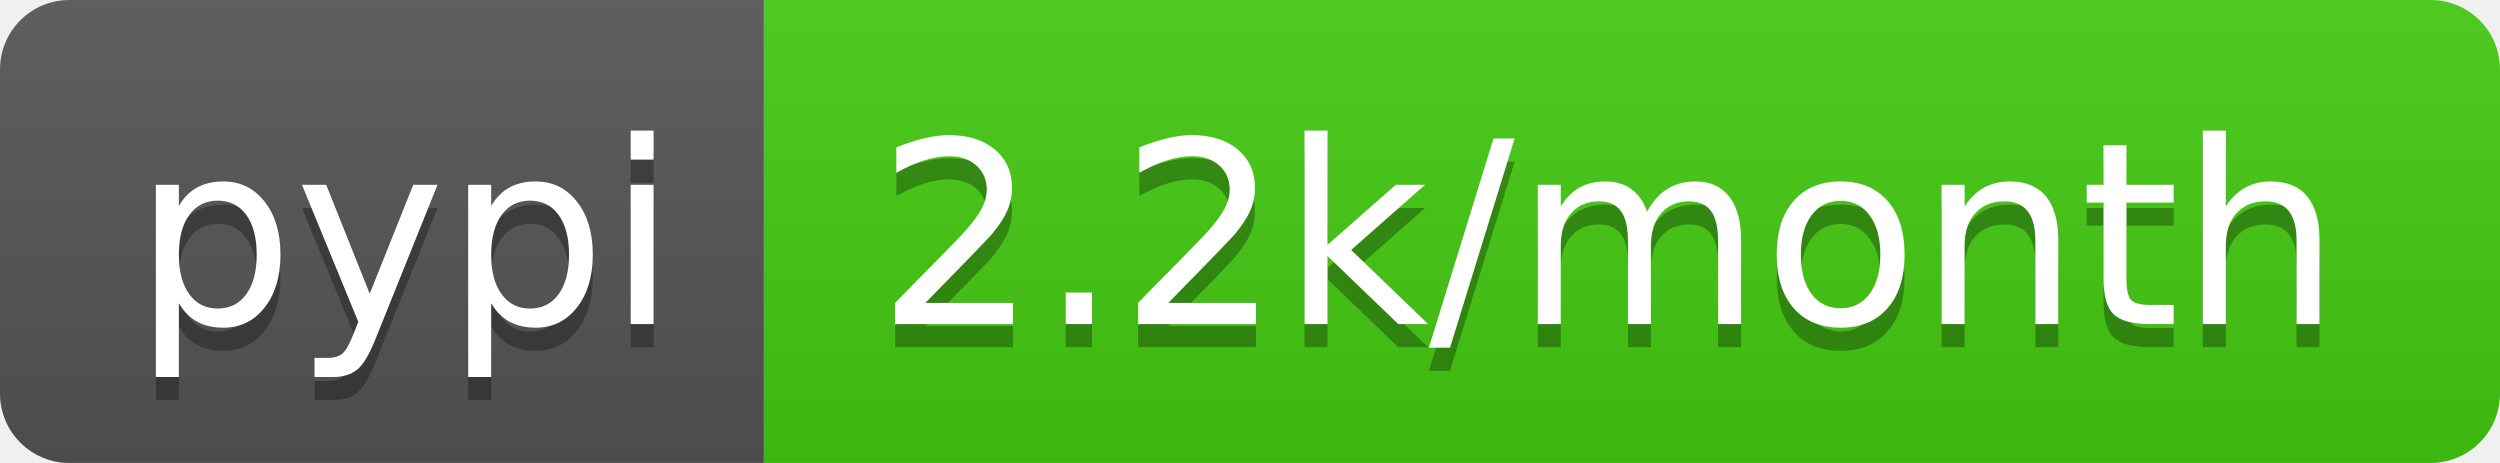
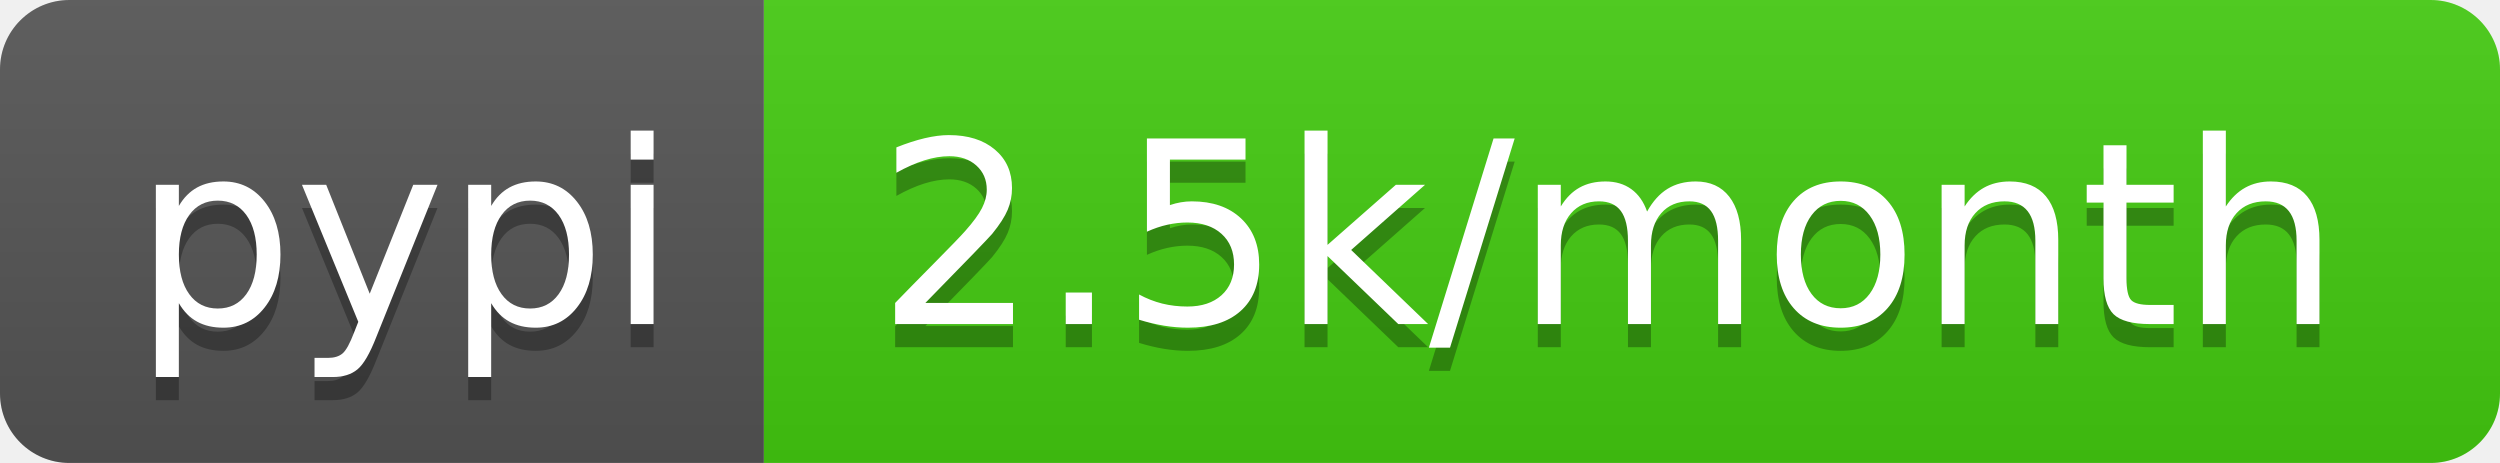
<svg xmlns="http://www.w3.org/2000/svg" width="108" height="20">
  <linearGradient id="b" x2="0" y2="100%">
    <stop offset="0" stop-color="#bbb" stop-opacity=".1" />
    <stop offset="1" stop-opacity=".1" />
  </linearGradient>
  <clipPath id="a">
    <rect width="108" height="20" rx="3" fill="#fff" />
  </clipPath>
  <g clip-path="url(#a)">
    <path fill="#555" d="M0 0h33v20H0z" />
    <path fill="#4c1" d="M33 0h75v20H33z" />
    <path fill="url(#b)" d="M0 0h108v20H0z" />
  </g>
  <g fill="#fff" text-anchor="middle" font-family="DejaVu Sans,Verdana,Geneva,sans-serif" font-size="110">
    <text x="175" y="150" fill="#010101" fill-opacity=".3" transform="scale(.1)" textLength="230">pypi</text>
    <text x="175" y="140" transform="scale(.1)" textLength="230">pypi</text>
-     <text x="695" y="150" fill="#010101" fill-opacity=".3" transform="scale(.1)" textLength="650">2.2k/month</text>
-     <text x="695" y="140" transform="scale(.1)" textLength="650">2.2k/month</text>
+     <text x="695" y="150" fill="#010101" fill-opacity=".3" transform="scale(.1)" textLength="650">2.5k/month</text>
+     <text x="695" y="140" transform="scale(.1)" textLength="650">2.5k/month</text>
  </g>
</svg>
